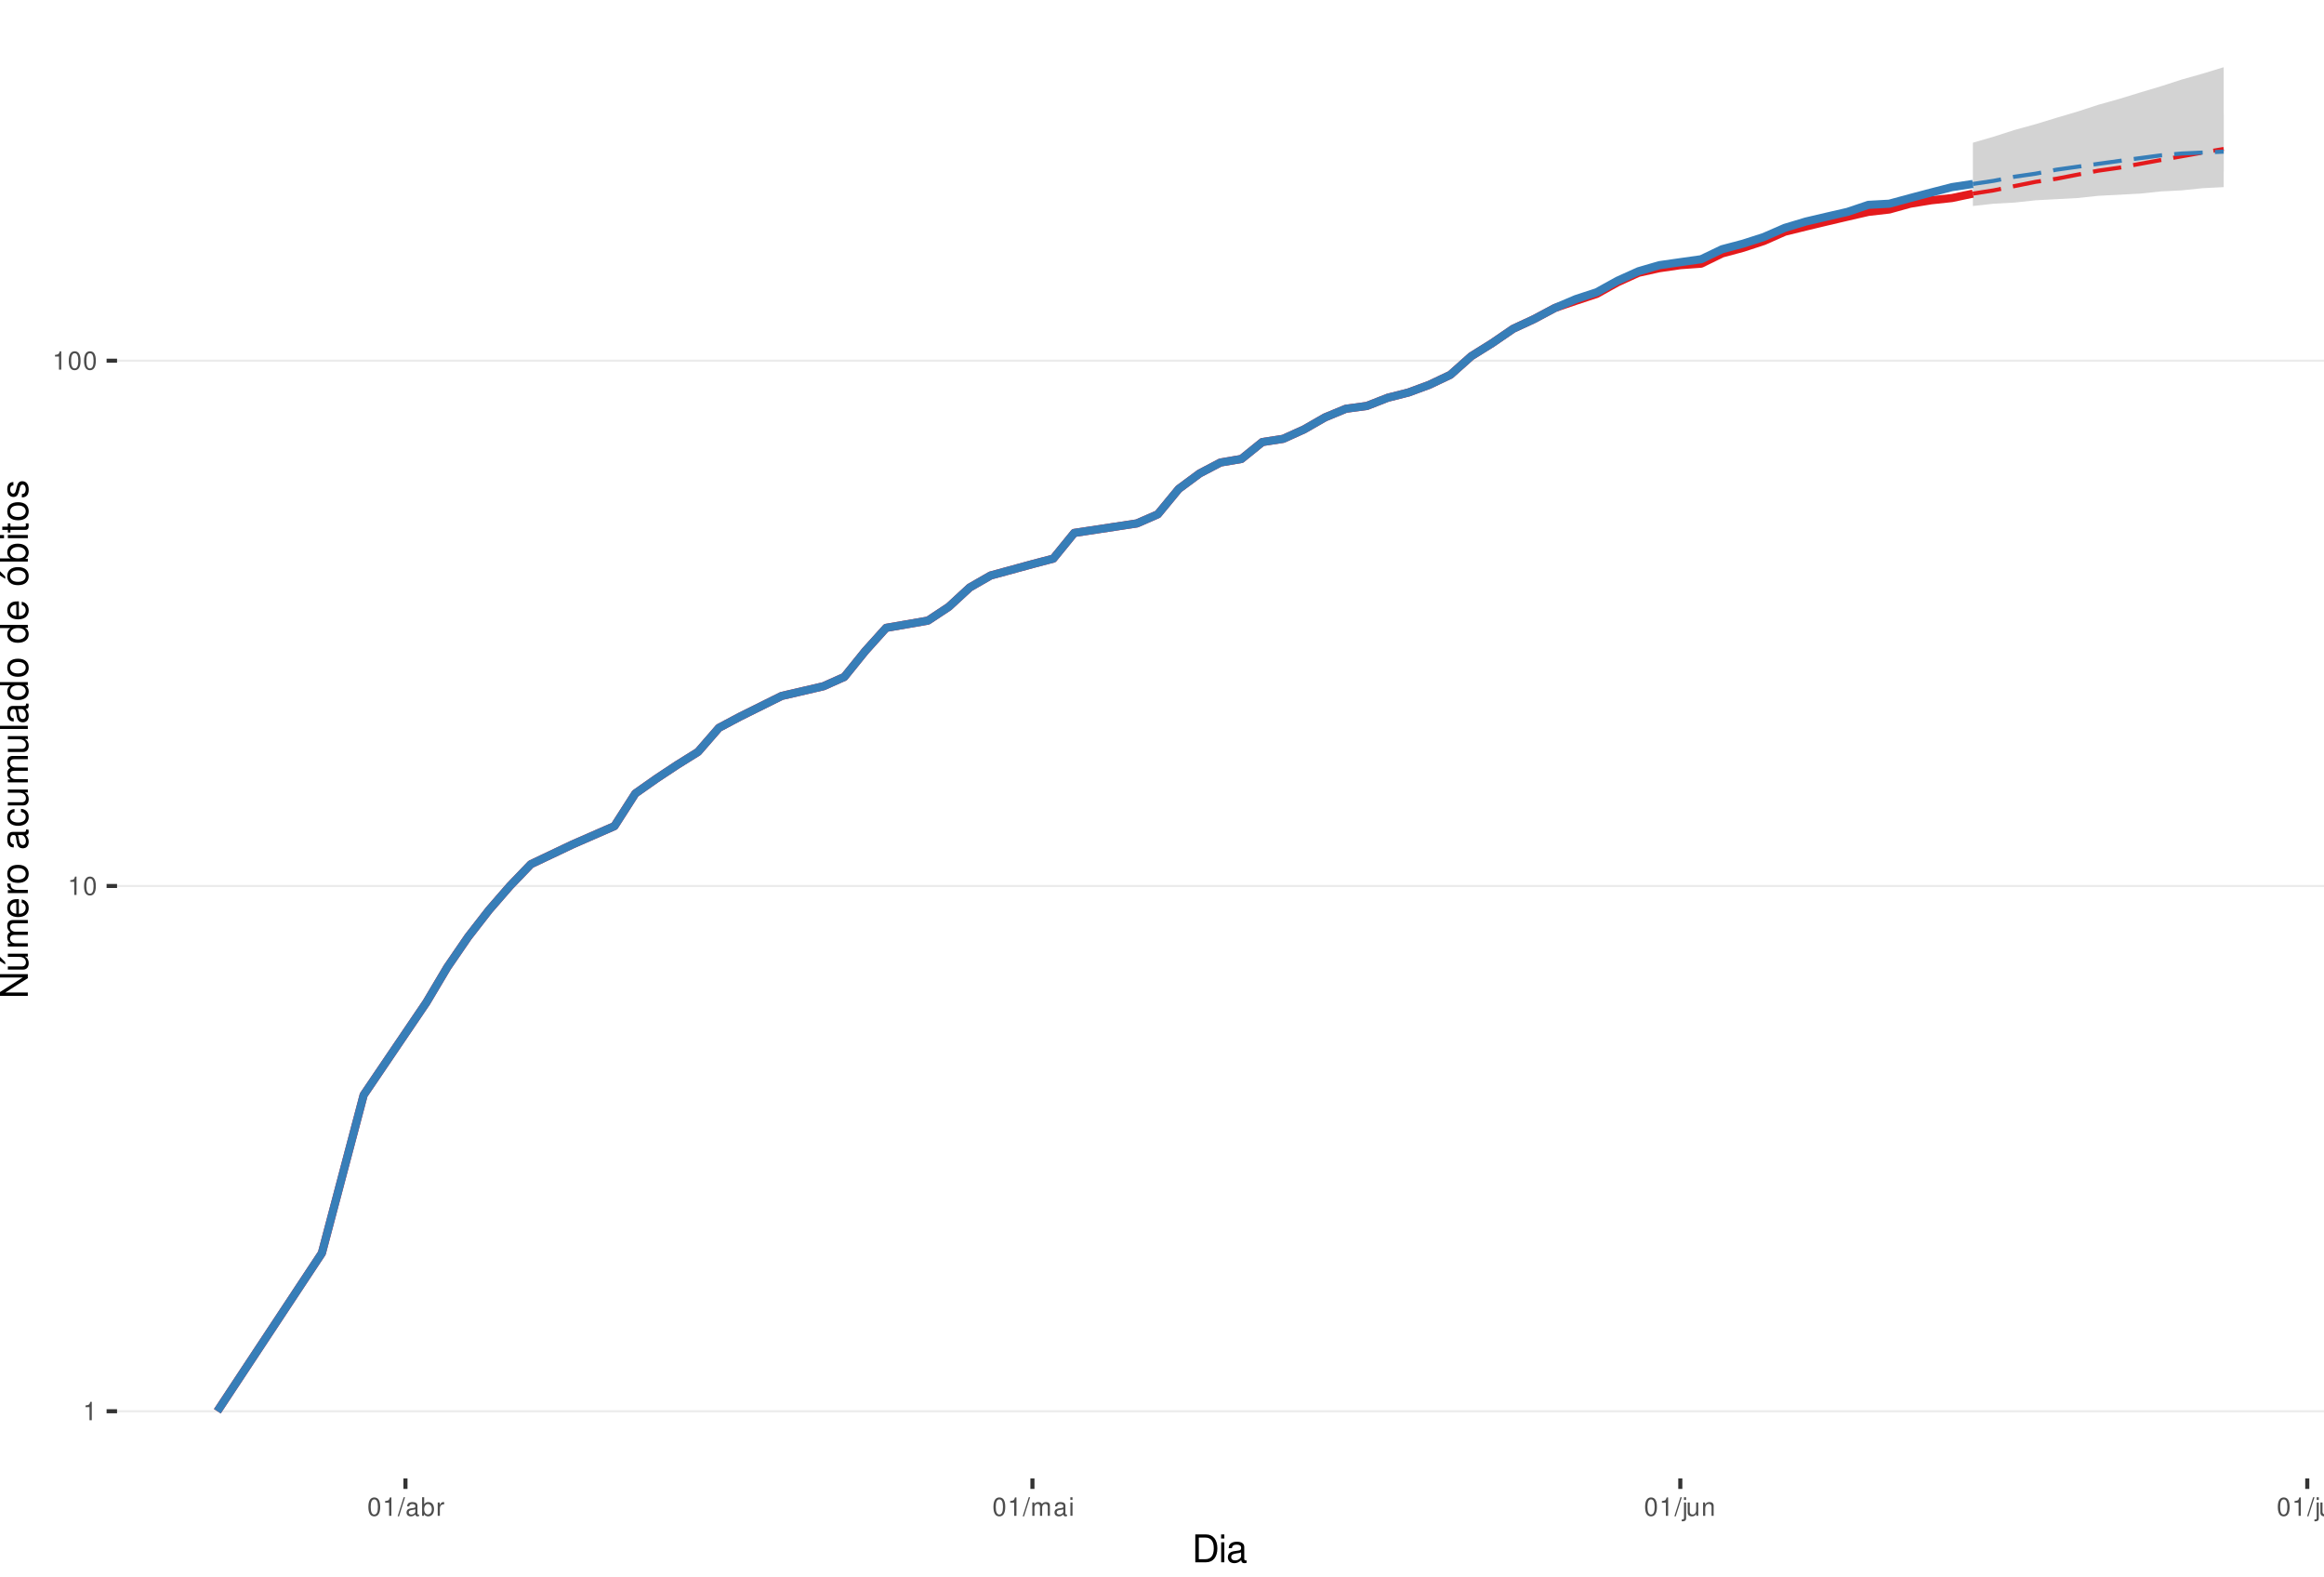
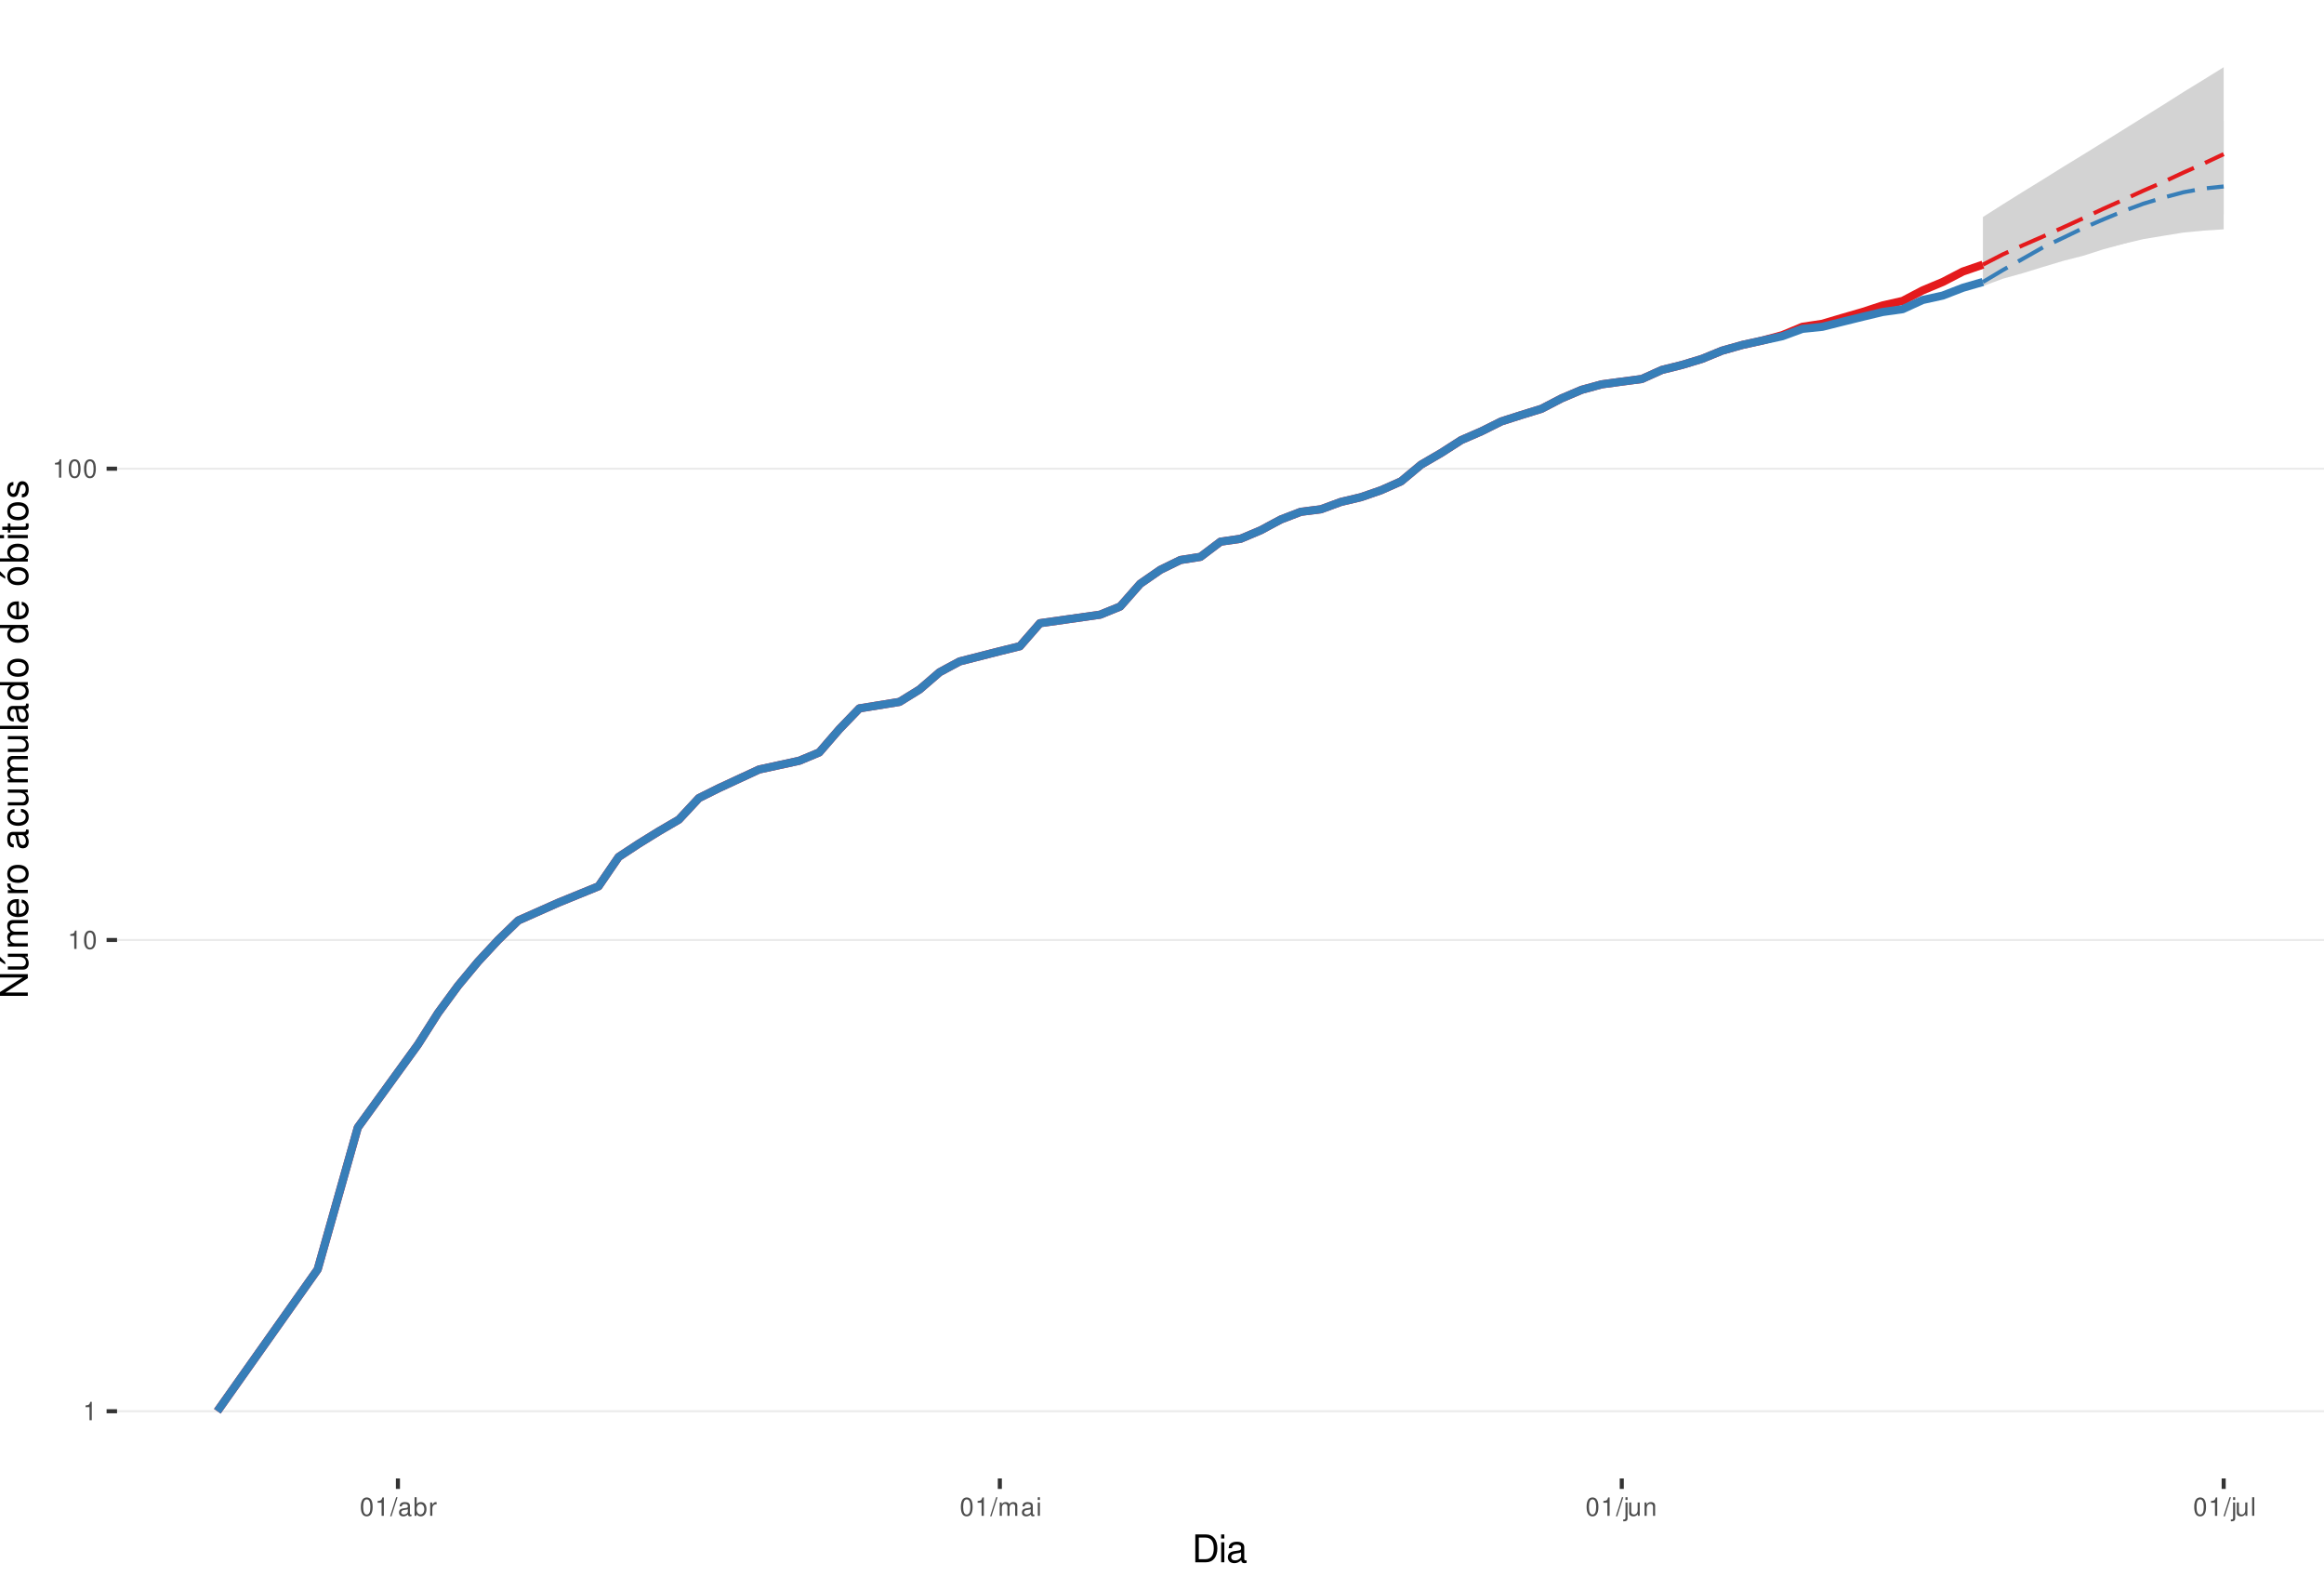
<svg xmlns="http://www.w3.org/2000/svg" xmlns:xlink="http://www.w3.org/1999/xlink" width="609pt" height="413pt" viewBox="0 0 609 413" version="1.1">
  <defs>
    <g>
      <symbol overflow="visible" id="glyph0-0">
        <path style="stroke:none;" d="" />
      </symbol>
      <symbol overflow="visible" id="glyph0-1">
        <path style="stroke:none;" d="M 1.719 -3.422 L 1.719 0 L 2.312 0 L 2.312 -4.812 L 1.922 -4.812 C 1.719 -4.078 1.578 -3.969 0.672 -3.859 L 0.672 -3.422 Z M 1.719 -3.422 " />
      </symbol>
      <symbol overflow="visible" id="glyph0-2">
        <path style="stroke:none;" d="M 1.828 -4.812 C 1.391 -4.812 0.984 -4.609 0.75 -4.281 C 0.438 -3.859 0.281 -3.219 0.281 -2.328 C 0.281 -0.703 0.812 0.156 1.828 0.156 C 2.828 0.156 3.375 -0.703 3.375 -2.297 C 3.375 -3.219 3.234 -3.844 2.922 -4.281 C 2.672 -4.625 2.281 -4.812 1.828 -4.812 Z M 1.828 -4.297 C 2.469 -4.297 2.781 -3.641 2.781 -2.344 C 2.781 -0.969 2.469 -0.328 1.812 -0.328 C 1.203 -0.328 0.891 -1 0.891 -2.328 C 0.891 -3.641 1.203 -4.297 1.828 -4.297 Z M 1.828 -4.297 " />
      </symbol>
      <symbol overflow="visible" id="glyph0-3">
        <path style="stroke:none;" d="M 1.531 -4.859 L -0.047 0.141 L 0.312 0.141 L 1.891 -4.859 Z M 1.531 -4.859 " />
      </symbol>
      <symbol overflow="visible" id="glyph0-4">
        <path style="stroke:none;" d="M 3.562 -0.328 C 3.5 -0.312 3.469 -0.312 3.438 -0.312 C 3.25 -0.312 3.141 -0.406 3.141 -0.578 L 3.141 -2.641 C 3.141 -3.25 2.688 -3.594 1.828 -3.594 C 1.312 -3.594 0.906 -3.438 0.672 -3.188 C 0.516 -3 0.453 -2.797 0.438 -2.453 L 0.984 -2.453 C 1.031 -2.875 1.297 -3.078 1.812 -3.078 C 2.312 -3.078 2.594 -2.891 2.594 -2.562 L 2.594 -2.406 C 2.578 -2.172 2.469 -2.078 2.016 -2.031 C 1.219 -1.922 1.109 -1.891 0.891 -1.812 C 0.484 -1.641 0.281 -1.328 0.281 -0.875 C 0.281 -0.25 0.719 0.156 1.422 0.156 C 1.859 0.156 2.219 0 2.609 -0.359 C 2.656 0 2.828 0.156 3.188 0.156 C 3.297 0.156 3.375 0.141 3.562 0.094 Z M 2.594 -1.094 C 2.594 -0.906 2.531 -0.797 2.375 -0.641 C 2.141 -0.438 1.875 -0.328 1.547 -0.328 C 1.109 -0.328 0.859 -0.547 0.859 -0.891 C 0.859 -1.266 1.094 -1.438 1.703 -1.531 C 2.297 -1.609 2.406 -1.641 2.594 -1.719 Z M 2.594 -1.094 " />
      </symbol>
      <symbol overflow="visible" id="glyph0-5">
        <path style="stroke:none;" d="M 0.359 -4.859 L 0.359 0 L 0.859 0 L 0.859 -0.453 C 1.125 -0.047 1.484 0.156 1.969 0.156 C 2.875 0.156 3.484 -0.594 3.484 -1.75 C 3.484 -2.891 2.922 -3.594 1.984 -3.594 C 1.516 -3.594 1.172 -3.406 0.906 -3.016 L 0.906 -4.859 Z M 1.891 -3.062 C 2.5 -3.062 2.906 -2.531 2.906 -1.703 C 2.906 -0.906 2.484 -0.359 1.891 -0.359 C 1.297 -0.359 0.906 -0.906 0.906 -1.719 C 0.906 -2.531 1.297 -3.062 1.891 -3.062 Z M 1.891 -3.062 " />
      </symbol>
      <symbol overflow="visible" id="glyph0-6">
        <path style="stroke:none;" d="M 0.453 -3.484 L 0.453 0 L 1.016 0 L 1.016 -1.812 C 1.031 -2.656 1.375 -3.016 2.141 -3 L 2.141 -3.562 C 2.047 -3.578 1.984 -3.594 1.922 -3.594 C 1.562 -3.594 1.297 -3.375 0.969 -2.859 L 0.969 -3.484 Z M 0.453 -3.484 " />
      </symbol>
      <symbol overflow="visible" id="glyph0-7">
        <path style="stroke:none;" d="M 0.469 -3.484 L 0.469 0 L 1.031 0 L 1.031 -2.188 C 1.031 -2.703 1.391 -3.109 1.844 -3.109 C 2.25 -3.109 2.484 -2.844 2.484 -2.406 L 2.484 0 L 3.047 0 L 3.047 -2.188 C 3.047 -2.703 3.422 -3.109 3.875 -3.109 C 4.266 -3.109 4.516 -2.844 4.516 -2.406 L 4.516 0 L 5.078 0 L 5.078 -2.609 C 5.078 -3.234 4.719 -3.594 4.062 -3.594 C 3.594 -3.594 3.312 -3.453 2.984 -3.062 C 2.781 -3.422 2.5 -3.594 2.047 -3.594 C 1.578 -3.594 1.266 -3.422 0.984 -3 L 0.984 -3.484 Z M 0.469 -3.484 " />
      </symbol>
      <symbol overflow="visible" id="glyph0-8">
        <path style="stroke:none;" d="M 1 -3.484 L 0.453 -3.484 L 0.453 0 L 1 0 Z M 1 -4.859 L 0.438 -4.859 L 0.438 -4.156 L 1 -4.156 Z M 1 -4.859 " />
      </symbol>
      <symbol overflow="visible" id="glyph0-9">
        <path style="stroke:none;" d="M 0.469 -3.484 L 0.469 0.5 C 0.469 0.859 0.359 0.969 0.016 0.969 C -0.031 0.969 -0.047 0.969 -0.125 0.953 L -0.125 1.438 C -0.047 1.438 -0.016 1.453 0.062 1.453 C 0.688 1.453 1.016 1.203 1.016 0.719 L 1.016 -3.484 Z M 1.016 -4.859 L 0.469 -4.859 L 0.469 -4.156 L 1.016 -4.156 Z M 1.016 -4.859 " />
      </symbol>
      <symbol overflow="visible" id="glyph0-10">
        <path style="stroke:none;" d="M 3.203 0 L 3.203 -3.484 L 2.656 -3.484 L 2.656 -1.516 C 2.656 -0.797 2.281 -0.328 1.703 -0.328 C 1.266 -0.328 0.984 -0.594 0.984 -1.016 L 0.984 -3.484 L 0.438 -3.484 L 0.438 -0.797 C 0.438 -0.219 0.859 0.156 1.547 0.156 C 2.062 0.156 2.391 -0.031 2.703 -0.484 L 2.703 0 Z M 3.203 0 " />
      </symbol>
      <symbol overflow="visible" id="glyph0-11">
        <path style="stroke:none;" d="M 0.469 -3.484 L 0.469 0 L 1.031 0 L 1.031 -1.922 C 1.031 -2.641 1.391 -3.109 1.969 -3.109 C 2.406 -3.109 2.688 -2.828 2.688 -2.422 L 2.688 0 L 3.234 0 L 3.234 -2.641 C 3.234 -3.219 2.812 -3.594 2.141 -3.594 C 1.625 -3.594 1.281 -3.391 0.984 -2.906 L 0.984 -3.484 Z M 0.469 -3.484 " />
      </symbol>
      <symbol overflow="visible" id="glyph0-12">
        <path style="stroke:none;" d="M 1.016 -4.859 L 0.453 -4.859 L 0.453 0 L 1.016 0 Z M 1.016 -4.859 " />
      </symbol>
      <symbol overflow="visible" id="glyph1-0">
        <path style="stroke:none;" d="" />
      </symbol>
      <symbol overflow="visible" id="glyph1-1">
        <path style="stroke:none;" d="M 0.891 0 L 3.703 0 C 5.547 0 6.672 -1.375 6.672 -3.656 C 6.672 -5.906 5.547 -7.297 3.703 -7.297 L 0.891 -7.297 Z M 1.812 -0.812 L 1.812 -6.469 L 3.547 -6.469 C 4.984 -6.469 5.734 -5.5 5.734 -3.641 C 5.734 -1.797 4.984 -0.812 3.547 -0.812 Z M 1.812 -0.812 " />
      </symbol>
      <symbol overflow="visible" id="glyph1-2">
        <path style="stroke:none;" d="M 1.5 -5.234 L 0.672 -5.234 L 0.672 0 L 1.5 0 Z M 1.5 -7.297 L 0.656 -7.297 L 0.656 -6.234 L 1.5 -6.234 Z M 1.5 -7.297 " />
      </symbol>
      <symbol overflow="visible" id="glyph1-3">
        <path style="stroke:none;" d="M 5.344 -0.484 C 5.266 -0.469 5.219 -0.469 5.172 -0.469 C 4.875 -0.469 4.719 -0.625 4.719 -0.875 L 4.719 -3.953 C 4.719 -4.891 4.047 -5.391 2.75 -5.391 C 1.984 -5.391 1.375 -5.172 1.016 -4.781 C 0.766 -4.516 0.672 -4.203 0.656 -3.688 L 1.484 -3.688 C 1.562 -4.328 1.938 -4.625 2.719 -4.625 C 3.484 -4.625 3.891 -4.344 3.891 -3.844 L 3.891 -3.625 C 3.875 -3.266 3.703 -3.125 3.016 -3.047 C 1.844 -2.891 1.656 -2.844 1.344 -2.719 C 0.734 -2.453 0.422 -2 0.422 -1.312 C 0.422 -0.375 1.078 0.234 2.141 0.234 C 2.797 0.234 3.328 0 3.922 -0.547 C 3.984 0 4.234 0.234 4.781 0.234 C 4.953 0.234 5.062 0.203 5.344 0.141 Z M 3.891 -1.656 C 3.891 -1.375 3.812 -1.203 3.562 -0.969 C 3.219 -0.656 2.812 -0.5 2.312 -0.5 C 1.672 -0.5 1.297 -0.812 1.297 -1.344 C 1.297 -1.891 1.656 -2.172 2.547 -2.297 C 3.438 -2.422 3.609 -2.453 3.891 -2.594 Z M 3.891 -1.656 " />
      </symbol>
      <symbol overflow="visible" id="glyph2-0">
        <path style="stroke:none;" d="" />
      </symbol>
      <symbol overflow="visible" id="glyph2-1">
        <path style="stroke:none;" d="M -7.297 -6.453 L -7.297 -5.578 L -1.328 -5.578 L -7.297 -1.766 L -7.297 -0.766 L 0 -0.766 L 0 -1.641 L -5.906 -1.641 L 0 -5.406 L 0 -6.453 Z M -7.297 -6.453 " />
      </symbol>
      <symbol overflow="visible" id="glyph2-2">
        <path style="stroke:none;" d="M 0 -4.812 L -5.234 -4.812 L -5.234 -3.984 L -2.266 -3.984 C -1.203 -3.984 -0.5 -3.438 -0.5 -2.562 C -0.5 -1.906 -0.906 -1.484 -1.531 -1.484 L -5.234 -1.484 L -5.234 -0.656 L -1.203 -0.656 C -0.328 -0.656 0.234 -1.297 0.234 -2.312 C 0.234 -3.094 -0.047 -3.578 -0.734 -4.062 L 0 -4.062 Z M -7.406 -2.953 L -5.922 -2 L -5.922 -2.594 L -7.406 -4.094 Z M -7.406 -2.953 " />
      </symbol>
      <symbol overflow="visible" id="glyph2-3">
        <path style="stroke:none;" d="M -5.234 -0.703 L 0 -0.703 L 0 -1.547 L -3.297 -1.547 C -4.047 -1.547 -4.656 -2.094 -4.656 -2.766 C -4.656 -3.391 -4.281 -3.734 -3.609 -3.734 L 0 -3.734 L 0 -4.578 L -3.297 -4.578 C -4.047 -4.578 -4.656 -5.125 -4.656 -5.812 C -4.656 -6.422 -4.266 -6.781 -3.609 -6.781 L 0 -6.781 L 0 -7.625 L -3.938 -7.625 C -4.875 -7.625 -5.391 -7.078 -5.391 -6.094 C -5.391 -5.406 -5.188 -4.984 -4.594 -4.484 C -5.156 -4.188 -5.391 -3.766 -5.391 -3.078 C -5.391 -2.375 -5.125 -1.906 -4.5 -1.469 L -5.234 -1.469 Z M -5.234 -0.703 " />
      </symbol>
      <symbol overflow="visible" id="glyph2-4">
        <path style="stroke:none;" d="M -2.344 -5.125 C -3.141 -5.125 -3.625 -5.062 -4.016 -4.922 C -4.875 -4.578 -5.391 -3.781 -5.391 -2.797 C -5.391 -1.344 -4.281 -0.406 -2.547 -0.406 C -0.812 -0.406 0.234 -1.297 0.234 -2.781 C 0.234 -3.984 -0.453 -4.812 -1.594 -5.016 L -1.594 -4.188 C -0.906 -3.953 -0.547 -3.484 -0.547 -2.812 C -0.547 -2.281 -0.781 -1.828 -1.219 -1.547 C -1.516 -1.344 -1.812 -1.281 -2.344 -1.266 Z M -3.016 -1.297 C -3.984 -1.359 -4.625 -1.953 -4.625 -2.797 C -4.625 -3.641 -3.953 -4.234 -3.016 -4.234 Z M -3.016 -1.297 " />
      </symbol>
      <symbol overflow="visible" id="glyph2-5">
        <path style="stroke:none;" d="M -5.234 -0.688 L 0 -0.688 L 0 -1.531 L -2.719 -1.531 C -3.984 -1.547 -4.547 -2.062 -4.516 -3.203 L -5.359 -3.203 C -5.375 -3.062 -5.391 -2.984 -5.391 -2.891 C -5.391 -2.344 -5.062 -1.938 -4.297 -1.453 L -5.234 -1.453 Z M -5.234 -0.688 " />
      </symbol>
      <symbol overflow="visible" id="glyph2-6">
        <path style="stroke:none;" d="M -5.391 -2.719 C -5.391 -1.234 -4.344 -0.359 -2.578 -0.359 C -0.812 -0.359 0.234 -1.234 0.234 -2.734 C 0.234 -4.203 -0.812 -5.094 -2.547 -5.094 C -4.359 -5.094 -5.391 -4.234 -5.391 -2.719 Z M -4.625 -2.734 C -4.625 -3.672 -3.844 -4.234 -2.547 -4.234 C -1.312 -4.234 -0.547 -3.656 -0.547 -2.734 C -0.547 -1.797 -1.312 -1.234 -2.578 -1.234 C -3.844 -1.234 -4.625 -1.797 -4.625 -2.734 Z M -4.625 -2.734 " />
      </symbol>
      <symbol overflow="visible" id="glyph2-7">
        <path style="stroke:none;" d="" />
      </symbol>
      <symbol overflow="visible" id="glyph2-8">
        <path style="stroke:none;" d="M -0.484 -5.344 C -0.469 -5.266 -0.469 -5.219 -0.469 -5.172 C -0.469 -4.875 -0.625 -4.719 -0.875 -4.719 L -3.953 -4.719 C -4.891 -4.719 -5.391 -4.047 -5.391 -2.75 C -5.391 -1.984 -5.172 -1.375 -4.781 -1.016 C -4.516 -0.766 -4.203 -0.672 -3.688 -0.656 L -3.688 -1.484 C -4.328 -1.562 -4.625 -1.938 -4.625 -2.719 C -4.625 -3.484 -4.344 -3.891 -3.844 -3.891 L -3.625 -3.891 C -3.266 -3.875 -3.125 -3.703 -3.047 -3.016 C -2.891 -1.844 -2.844 -1.656 -2.719 -1.344 C -2.453 -0.734 -2 -0.422 -1.312 -0.422 C -0.375 -0.422 0.234 -1.078 0.234 -2.141 C 0.234 -2.797 0 -3.328 -0.547 -3.922 C 0 -3.984 0.234 -4.234 0.234 -4.781 C 0.234 -4.953 0.203 -5.062 0.141 -5.344 Z M -1.656 -3.891 C -1.375 -3.891 -1.203 -3.812 -0.969 -3.562 C -0.656 -3.219 -0.5 -2.812 -0.5 -2.312 C -0.5 -1.672 -0.812 -1.297 -1.344 -1.297 C -1.891 -1.297 -2.172 -1.656 -2.297 -2.547 C -2.422 -3.438 -2.453 -3.609 -2.594 -3.891 Z M -1.656 -3.891 " />
      </symbol>
      <symbol overflow="visible" id="glyph2-9">
        <path style="stroke:none;" d="M -3.484 -4.703 C -3.984 -4.672 -4.312 -4.562 -4.609 -4.359 C -5.094 -4 -5.391 -3.375 -5.391 -2.641 C -5.391 -1.219 -4.266 -0.312 -2.531 -0.312 C -0.844 -0.312 0.234 -1.203 0.234 -2.625 C 0.234 -3.875 -0.516 -4.672 -1.797 -4.766 L -1.797 -3.938 C -0.953 -3.797 -0.547 -3.359 -0.547 -2.656 C -0.547 -1.734 -1.297 -1.188 -2.531 -1.188 C -3.844 -1.188 -4.625 -1.719 -4.625 -2.625 C -4.625 -3.328 -4.203 -3.766 -3.484 -3.875 Z M -3.484 -4.703 " />
      </symbol>
      <symbol overflow="visible" id="glyph2-10">
        <path style="stroke:none;" d="M 0 -4.812 L -5.234 -4.812 L -5.234 -3.984 L -2.266 -3.984 C -1.203 -3.984 -0.5 -3.438 -0.5 -2.562 C -0.5 -1.906 -0.906 -1.484 -1.531 -1.484 L -5.234 -1.484 L -5.234 -0.656 L -1.203 -0.656 C -0.328 -0.656 0.234 -1.297 0.234 -2.312 C 0.234 -3.094 -0.047 -3.578 -0.734 -4.062 L 0 -4.062 Z M 0 -4.812 " />
      </symbol>
      <symbol overflow="visible" id="glyph2-11">
        <path style="stroke:none;" d="M -7.297 -1.516 L -7.297 -0.688 L 0 -0.688 L 0 -1.516 Z M -7.297 -1.516 " />
      </symbol>
      <symbol overflow="visible" id="glyph2-12">
        <path style="stroke:none;" d="M -7.297 -4.953 L -7.297 -4.125 L -4.578 -4.125 C -5.109 -3.766 -5.391 -3.203 -5.391 -2.516 C -5.391 -1.156 -4.297 -0.266 -2.625 -0.266 C -0.859 -0.266 0.234 -1.125 0.234 -2.547 C 0.234 -3.266 -0.047 -3.766 -0.688 -4.203 L 0 -4.203 L 0 -4.953 Z M -4.609 -2.656 C -4.609 -3.547 -3.812 -4.125 -2.562 -4.125 C -1.344 -4.125 -0.547 -3.547 -0.547 -2.656 C -0.547 -1.734 -1.359 -1.125 -2.578 -1.125 C -3.797 -1.125 -4.609 -1.734 -4.609 -2.656 Z M -4.609 -2.656 " />
      </symbol>
      <symbol overflow="visible" id="glyph2-13">
        <path style="stroke:none;" d="M -5.391 -2.719 C -5.391 -1.234 -4.344 -0.359 -2.578 -0.359 C -0.812 -0.359 0.234 -1.234 0.234 -2.734 C 0.234 -4.203 -0.812 -5.094 -2.547 -5.094 C -4.359 -5.094 -5.391 -4.234 -5.391 -2.719 Z M -4.625 -2.734 C -4.625 -3.672 -3.844 -4.234 -2.547 -4.234 C -1.312 -4.234 -0.547 -3.656 -0.547 -2.734 C -0.547 -1.797 -1.312 -1.234 -2.578 -1.234 C -3.844 -1.234 -4.625 -1.797 -4.625 -2.734 Z M -7.406 -2.984 L -5.922 -2.016 L -5.922 -2.625 L -7.406 -4.109 Z M -7.406 -2.984 " />
      </symbol>
      <symbol overflow="visible" id="glyph2-14">
        <path style="stroke:none;" d="M -7.297 -0.547 L 0 -0.547 L 0 -1.297 L -0.672 -1.297 C -0.062 -1.688 0.234 -2.219 0.234 -2.953 C 0.234 -4.328 -0.906 -5.234 -2.641 -5.234 C -4.344 -5.234 -5.391 -4.375 -5.391 -2.984 C -5.391 -2.266 -5.125 -1.766 -4.531 -1.375 L -7.297 -1.375 Z M -4.609 -2.828 C -4.609 -3.766 -3.797 -4.359 -2.547 -4.359 C -1.359 -4.359 -0.547 -3.734 -0.547 -2.828 C -0.547 -1.938 -1.344 -1.375 -2.578 -1.375 C -3.812 -1.375 -4.609 -1.938 -4.609 -2.828 Z M -4.609 -2.828 " />
      </symbol>
      <symbol overflow="visible" id="glyph2-15">
        <path style="stroke:none;" d="M -5.234 -1.5 L -5.234 -0.672 L 0 -0.672 L 0 -1.5 Z M -7.297 -1.5 L -7.297 -0.656 L -6.234 -0.656 L -6.234 -1.5 Z M -7.297 -1.5 " />
      </symbol>
      <symbol overflow="visible" id="glyph2-16">
        <path style="stroke:none;" d="M -5.234 -2.547 L -5.234 -1.688 L -6.688 -1.688 L -6.688 -0.844 L -5.234 -0.844 L -5.234 -0.141 L -4.562 -0.141 L -4.562 -0.844 L -0.594 -0.844 C -0.062 -0.844 0.234 -1.203 0.234 -1.859 C 0.234 -2.078 0.203 -2.266 0.156 -2.547 L -0.547 -2.547 C -0.516 -2.422 -0.5 -2.312 -0.5 -2.141 C -0.5 -1.781 -0.594 -1.688 -0.969 -1.688 L -4.562 -1.688 L -4.562 -2.547 Z M -5.234 -2.547 " />
      </symbol>
      <symbol overflow="visible" id="glyph2-17">
        <path style="stroke:none;" d="M -3.781 -4.375 C -4.812 -4.375 -5.391 -3.688 -5.391 -2.484 C -5.391 -1.266 -4.766 -0.469 -3.797 -0.469 C -2.969 -0.469 -2.578 -0.891 -2.281 -2.125 L -2.094 -2.906 C -1.953 -3.484 -1.734 -3.719 -1.375 -3.719 C -0.875 -3.719 -0.547 -3.234 -0.547 -2.5 C -0.547 -2.047 -0.672 -1.672 -0.891 -1.453 C -1.047 -1.328 -1.188 -1.266 -1.562 -1.219 L -1.562 -0.344 C -0.344 -0.375 0.234 -1.062 0.234 -2.438 C 0.234 -3.75 -0.422 -4.594 -1.438 -4.594 C -2.203 -4.594 -2.641 -4.156 -2.891 -3.109 L -3.078 -2.312 C -3.234 -1.625 -3.453 -1.344 -3.828 -1.344 C -4.312 -1.344 -4.625 -1.766 -4.625 -2.453 C -4.625 -3.125 -4.328 -3.484 -3.781 -3.5 Z M -3.781 -4.375 " />
      </symbol>
    </g>
    <clipPath id="clip1">
      <path d="M 30.672 0 L 609 0 L 609 387.328 L 30.672 387.328 Z M 30.672 0 " />
    </clipPath>
    <clipPath id="clip2">
      <path d="M 30.672 369 L 609 369 L 609 370 L 30.672 370 Z M 30.672 369 " />
    </clipPath>
    <clipPath id="clip3">
-       <path d="M 30.672 231 L 609 231 L 609 233 L 30.672 233 Z M 30.672 231 " />
+       <path d="M 30.672 245 L 609 245 L 609 247 L 30.672 247 Z M 30.672 245 " />
    </clipPath>
    <clipPath id="clip4">
-       <path d="M 30.672 94 L 609 94 L 609 95 L 30.672 95 Z M 30.672 94 " />
+       <path d="M 30.672 122 L 609 122 L 609 124 L 30.672 124 Z M 30.672 122 " />
    </clipPath>
  </defs>
  <g id="surface46">
    <rect x="0" y="0" width="609" height="413" style="fill:rgb(100%,100%,100%);fill-opacity:1;stroke:none;" />
    <rect x="0" y="0" width="609" height="413" style="fill:rgb(100%,100%,100%);fill-opacity:1;stroke:none;" />
    <path style="fill:none;stroke-width:1.067;stroke-linecap:round;stroke-linejoin:round;stroke:rgb(100%,100%,100%);stroke-opacity:1;stroke-miterlimit:10;" d="M 0 413 L 609 413 L 609 0 L 0 0 Z M 0 413 " />
    <g clip-path="url(#clip1)" clip-rule="nonzero">
      <path style=" stroke:none;fill-rule:nonzero;fill:rgb(100%,100%,100%);fill-opacity:1;" d="M 30.672 387.328 L 609 387.328 L 609 0 L 30.672 0 Z M 30.672 387.328 " />
    </g>
    <g clip-path="url(#clip2)" clip-rule="nonzero">
      <path style="fill:none;stroke-width:0.533;stroke-linecap:butt;stroke-linejoin:round;stroke:rgb(92.157%,92.157%,92.157%);stroke-opacity:1;stroke-miterlimit:10;" d="M 30.672 369.723 L 609 369.723 " />
    </g>
    <g clip-path="url(#clip3)" clip-rule="nonzero">
-       <path style="fill:none;stroke-width:0.533;stroke-linecap:butt;stroke-linejoin:round;stroke:rgb(92.157%,92.157%,92.157%);stroke-opacity:1;stroke-miterlimit:10;" d="M 30.672 232.109 L 609 232.109 " />
+       <path style="fill:none;stroke-width:0.533;stroke-linecap:butt;stroke-linejoin:round;stroke:rgb(92.157%,92.157%,92.157%);stroke-opacity:1;stroke-miterlimit:10;" d="M 30.672 246.254 L 609 246.254 " />
    </g>
    <g clip-path="url(#clip4)" clip-rule="nonzero">
-       <path style="fill:none;stroke-width:0.533;stroke-linecap:butt;stroke-linejoin:round;stroke:rgb(92.157%,92.157%,92.157%);stroke-opacity:1;stroke-miterlimit:10;" d="M 30.672 94.492 L 609 94.492 " />
-     </g>
-     <path style=" stroke:none;fill-rule:nonzero;fill:rgb(82.745%,82.745%,82.745%);fill-opacity:1;" d="M 516.992 37.387 L 522.469 35.797 L 527.945 34.035 L 533.422 32.531 L 538.898 30.859 L 544.375 29.234 L 549.852 27.453 L 555.328 25.918 L 560.805 24.234 L 566.281 22.598 L 571.758 20.828 L 577.234 19.281 L 582.711 17.605 L 582.711 49.023 L 577.234 49.301 L 571.758 49.867 L 566.281 50.148 L 560.805 50.723 L 549.852 51.301 L 544.375 51.883 L 538.898 52.176 L 533.422 52.473 L 527.945 53.066 L 522.469 53.367 L 516.992 53.969 Z M 516.992 37.387 " />
-     <path style=" stroke:none;fill-rule:nonzero;fill:rgb(82.745%,82.745%,82.745%);fill-opacity:1;" d="M 516.992 48.191 L 522.469 46.027 L 527.945 43.938 L 533.422 41.922 L 538.898 39.969 L 544.375 38.312 L 549.852 36.473 L 555.328 34.91 L 560.805 33.387 L 566.281 32.109 L 571.758 31.066 L 577.234 30.246 L 582.711 29.84 L 582.711 44.973 L 577.234 45.234 L 571.758 45.234 L 566.281 45.5 L 560.805 45.762 L 549.852 46.293 L 544.375 46.562 L 538.898 46.828 L 533.422 47.098 L 527.945 47.641 L 522.469 47.914 Z M 516.992 48.191 " />
-     <path style="fill:none;stroke-width:2.134;stroke-linecap:butt;stroke-linejoin:round;stroke:rgb(89.412%,10.196%,10.98%);stroke-opacity:1;stroke-miterlimit:10;" d="M 56.957 369.723 L 84.344 328.297 L 95.297 286.871 L 111.727 262.637 L 117.203 253.426 L 122.68 245.445 L 128.156 238.406 L 133.633 232.109 L 139.109 226.41 L 150.062 221.211 L 161.016 216.426 L 166.492 207.875 L 171.969 204.02 L 177.445 200.395 L 182.922 196.977 L 188.398 190.68 L 193.875 187.766 L 204.828 182.328 L 215.781 179.785 L 221.258 177.344 L 226.734 170.57 L 232.211 164.488 L 243.164 162.59 L 248.641 158.969 L 254.117 153.914 L 259.594 150.77 L 270.547 147.781 L 276.023 146.34 L 281.5 139.617 L 297.93 137.125 L 303.406 134.734 L 308.883 128.09 L 314.359 124.035 L 319.836 121.164 L 325.312 120.238 L 330.789 115.809 L 336.266 114.961 L 341.742 112.488 L 347.219 109.344 L 352.695 107.086 L 358.172 106.352 L 363.648 104.207 L 369.125 102.816 L 374.602 100.789 L 380.078 98.191 L 385.555 93.309 L 391.031 89.895 L 396.508 86.141 L 401.984 83.598 L 407.461 80.68 L 412.938 78.812 L 418.414 77 L 423.891 73.957 L 429.367 71.469 L 434.844 70.262 L 440.32 69.469 L 445.797 69.078 L 451.273 66.402 L 456.75 64.926 L 462.227 63.133 L 467.703 60.707 L 473.18 59.363 L 478.656 58.051 L 484.133 56.766 L 489.609 55.508 L 495.086 54.887 L 500.562 53.367 L 506.039 52.473 L 511.516 51.883 L 516.992 50.723 " />
-     <path style="fill:none;stroke-width:1.067;stroke-linecap:butt;stroke-linejoin:round;stroke:rgb(89.412%,10.196%,10.98%);stroke-opacity:1;stroke-dasharray:7.469,3.201;stroke-miterlimit:10;" d="M 516.992 50.723 L 522.469 49.867 L 527.945 48.742 L 533.422 47.641 L 538.898 46.828 L 544.375 45.762 L 549.852 44.715 L 555.328 43.938 L 560.805 42.922 L 566.281 41.922 L 571.758 40.938 L 577.234 39.969 L 582.711 39.016 " />
-     <path style="fill:none;stroke-width:2.134;stroke-linecap:butt;stroke-linejoin:round;stroke:rgb(21.569%,49.412%,72.157%);stroke-opacity:1;stroke-miterlimit:10;" d="M 56.957 369.723 L 84.344 328.297 L 95.297 286.871 L 111.727 262.637 L 117.203 253.426 L 122.68 245.445 L 128.156 238.406 L 133.633 232.109 L 139.109 226.41 L 150.062 221.211 L 161.016 216.426 L 166.492 207.875 L 171.969 204.02 L 177.445 200.395 L 182.922 196.977 L 188.398 190.68 L 193.875 187.766 L 204.828 182.328 L 215.781 179.785 L 221.258 177.344 L 226.734 170.57 L 232.211 164.488 L 243.164 162.59 L 248.641 158.969 L 254.117 153.914 L 259.594 150.77 L 270.547 147.781 L 276.023 146.34 L 281.5 139.617 L 297.93 137.125 L 303.406 134.734 L 308.883 128.09 L 314.359 124.035 L 319.836 121.164 L 325.312 120.238 L 330.789 115.809 L 336.266 114.961 L 341.742 112.488 L 347.219 109.344 L 352.695 107.086 L 358.172 106.352 L 363.648 104.207 L 369.125 102.816 L 374.602 100.789 L 380.078 98.191 L 385.555 93.309 L 391.031 89.895 L 396.508 86.141 L 401.984 83.598 L 407.461 80.68 L 412.938 78.355 L 418.414 76.559 L 423.891 73.535 L 429.367 71.062 L 434.844 69.469 L 440.32 68.688 L 445.797 67.914 L 451.273 65.293 L 456.75 63.844 L 462.227 62.082 L 467.703 59.695 L 473.18 58.051 L 478.656 56.766 L 484.133 55.508 L 489.609 53.668 L 495.086 53.367 L 500.562 51.883 L 506.039 50.438 L 511.516 49.023 L 516.992 48.191 " />
-     <path style="fill:none;stroke-width:1.067;stroke-linecap:butt;stroke-linejoin:round;stroke:rgb(21.569%,49.412%,72.157%);stroke-opacity:1;stroke-dasharray:7.469,3.201;stroke-miterlimit:10;" d="M 516.992 48.191 L 522.469 47.371 L 527.945 46.293 L 533.422 45.5 L 538.898 44.453 L 544.375 43.684 L 549.852 42.922 L 555.328 42.168 L 560.805 41.426 L 566.281 40.695 L 571.758 40.211 L 577.234 39.969 L 582.711 39.73 " />
+       <path style="fill:none;stroke-width:0.533;stroke-linecap:butt;stroke-linejoin:round;stroke:rgb(92.157%,92.157%,92.157%);stroke-opacity:1;stroke-miterlimit:10;" d="M 30.672 122.785 L 609 122.785 " />
+     </g>
+     <path style=" stroke:none;fill-rule:nonzero;fill:rgb(82.745%,82.745%,82.745%);fill-opacity:1;" d="M 519.621 56.852 L 524.879 53.508 L 530.137 50.223 L 535.395 46.996 L 540.652 43.707 L 545.91 40.492 L 551.168 37.238 L 556.426 33.969 L 561.684 30.695 L 566.941 27.426 L 572.195 24.09 L 577.453 20.871 L 582.711 17.605 L 582.711 56.227 L 577.453 57.797 L 572.195 59.254 L 566.941 60.75 L 561.684 62.289 L 556.426 63.875 L 551.168 65.324 L 545.91 67.004 L 540.652 68.348 L 535.395 69.926 L 530.137 71.551 L 524.879 73.012 L 519.621 74.953 Z M 519.621 56.852 " />
+     <path style=" stroke:none;fill-rule:nonzero;fill:rgb(82.745%,82.745%,82.745%);fill-opacity:1;" d="M 519.621 73.867 L 524.879 67.574 L 530.137 62.117 L 535.395 57.164 L 540.652 52.629 L 545.91 48.582 L 551.168 44.82 L 556.426 41.422 L 561.684 38.34 L 566.941 35.949 L 572.195 33.867 L 577.453 32.457 L 582.711 31.668 L 582.711 60.082 L 577.453 60.414 L 572.195 60.922 L 566.941 61.773 L 561.684 62.641 L 556.426 63.875 L 551.168 65.141 L 545.91 66.438 L 540.652 67.766 L 535.395 69.129 L 530.137 70.73 L 524.879 72.172 Z M 519.621 73.867 " />
+     <path style="fill:none;stroke-width:2.134;stroke-linecap:butt;stroke-linejoin:round;stroke:rgb(89.412%,10.196%,10.98%);stroke-opacity:1;stroke-miterlimit:10;" d="M 56.957 369.723 L 83.246 332.555 L 93.762 295.387 L 109.535 273.645 L 114.793 265.379 L 120.051 258.219 L 125.309 251.902 L 130.562 246.254 L 135.82 241.145 L 146.336 236.477 L 156.852 232.188 L 162.109 224.512 L 167.367 221.051 L 172.625 217.801 L 177.883 214.734 L 183.141 209.086 L 188.398 206.469 L 198.914 201.594 L 209.426 199.309 L 214.684 197.121 L 219.941 191.043 L 225.199 185.586 L 235.715 183.883 L 240.973 180.633 L 246.23 176.098 L 251.488 173.277 L 262.004 170.594 L 267.262 169.301 L 272.52 163.27 L 288.289 161.035 L 293.547 158.891 L 298.805 152.926 L 304.062 149.289 L 309.32 146.715 L 314.578 145.883 L 319.836 141.91 L 325.094 141.148 L 330.352 138.93 L 335.609 136.109 L 340.867 134.086 L 346.125 133.426 L 351.379 131.5 L 356.637 130.254 L 361.895 128.434 L 367.152 126.102 L 372.41 121.723 L 377.668 118.66 L 382.926 115.289 L 388.184 113.008 L 393.441 110.391 L 398.699 108.715 L 403.957 107.09 L 409.215 104.359 L 414.473 102.125 L 419.73 100.688 L 424.984 99.98 L 430.242 99.285 L 435.5 96.918 L 440.758 95.609 L 446.016 94.016 L 451.273 91.867 L 456.531 90.379 L 461.789 89.223 L 467.047 87.805 L 472.305 85.617 L 477.562 84.82 L 482.82 83.258 L 488.078 81.738 L 493.336 80.02 L 498.59 78.828 L 503.848 76.066 L 509.105 73.867 L 514.363 71.137 L 519.621 69.328 " />
+     <path style="fill:none;stroke-width:1.067;stroke-linecap:butt;stroke-linejoin:round;stroke:rgb(89.412%,10.196%,10.98%);stroke-opacity:1;stroke-dasharray:7.469,3.201;stroke-miterlimit:10;" d="M 519.621 69.328 L 524.879 66.625 L 530.137 64.234 L 535.395 61.945 L 540.652 59.582 L 545.91 57.164 L 551.168 54.699 L 556.426 52.34 L 561.684 49.945 L 566.941 47.652 L 572.195 45.199 L 577.453 42.855 L 582.711 40.375 " />
+     <path style="fill:none;stroke-width:2.134;stroke-linecap:butt;stroke-linejoin:round;stroke:rgb(21.569%,49.412%,72.157%);stroke-opacity:1;stroke-miterlimit:10;" d="M 56.957 369.723 L 83.246 332.555 L 93.762 295.387 L 109.535 273.645 L 114.793 265.379 L 120.051 258.219 L 125.309 251.902 L 130.562 246.254 L 135.82 241.145 L 146.336 236.477 L 156.852 232.188 L 162.109 224.512 L 167.367 221.051 L 172.625 217.801 L 177.883 214.734 L 183.141 209.086 L 188.398 206.469 L 198.914 201.594 L 209.426 199.309 L 214.684 197.121 L 219.941 191.043 L 225.199 185.586 L 235.715 183.883 L 240.973 180.633 L 246.23 176.098 L 251.488 173.277 L 262.004 170.594 L 267.262 169.301 L 272.52 163.27 L 288.289 161.035 L 293.547 158.891 L 298.805 152.926 L 304.062 149.289 L 309.32 146.715 L 314.578 145.883 L 319.836 141.91 L 325.094 141.148 L 330.352 138.93 L 335.609 136.109 L 340.867 134.086 L 346.125 133.426 L 351.379 131.5 L 356.637 130.254 L 361.895 128.434 L 367.152 126.102 L 372.41 121.723 L 377.668 118.66 L 382.926 115.289 L 388.184 113.008 L 393.441 110.391 L 398.699 108.715 L 403.957 107.09 L 409.215 104.359 L 414.473 102.125 L 419.73 100.688 L 424.984 99.98 L 430.242 99.285 L 435.5 96.918 L 440.758 95.609 L 446.016 94.016 L 451.273 91.867 L 456.531 90.379 L 461.789 89.223 L 467.047 88.086 L 472.305 86.156 L 477.562 85.617 L 482.82 84.293 L 488.078 83 L 493.336 81.738 L 498.59 80.996 L 503.848 78.59 L 509.105 77.43 L 514.363 75.395 L 519.621 73.867 " />
+     <path style="fill:none;stroke-width:1.067;stroke-linecap:butt;stroke-linejoin:round;stroke:rgb(21.569%,49.412%,72.157%);stroke-opacity:1;stroke-dasharray:7.469,3.201;stroke-miterlimit:10;" d="M 519.621 73.867 L 524.879 70.73 L 530.137 67.766 L 535.395 64.777 L 540.652 62.289 L 545.91 59.75 L 551.168 57.48 L 556.426 55.305 L 561.684 53.359 L 566.941 51.766 L 572.195 50.359 L 577.453 49.395 L 582.711 48.852 " />
    <g style="fill:rgb(30.196%,30.196%,30.196%);fill-opacity:1;">
      <use xlink:href="#glyph0-1" x="21.738" y="372.07" />
    </g>
    <g style="fill:rgb(30.196%,30.196%,30.196%);fill-opacity:1;">
-       <use xlink:href="#glyph0-1" x="17.738" y="234.457" />
-       <use xlink:href="#glyph0-2" x="21.738" y="234.457" />
-     </g>
-     <g style="fill:rgb(30.196%,30.196%,30.196%);fill-opacity:1;">
-       <use xlink:href="#glyph0-1" x="13.738" y="96.84" />
-       <use xlink:href="#glyph0-2" x="17.738" y="96.84" />
-       <use xlink:href="#glyph0-2" x="21.738" y="96.84" />
+       <use xlink:href="#glyph0-1" x="17.738" y="248.602" />
+       <use xlink:href="#glyph0-2" x="21.738" y="248.602" />
+     </g>
+     <g style="fill:rgb(30.196%,30.196%,30.196%);fill-opacity:1;">
+       <use xlink:href="#glyph0-1" x="13.738" y="125.133" />
+       <use xlink:href="#glyph0-2" x="17.738" y="125.133" />
+       <use xlink:href="#glyph0-2" x="21.738" y="125.133" />
    </g>
    <path style="fill:none;stroke-width:1.067;stroke-linecap:butt;stroke-linejoin:round;stroke:rgb(20%,20%,20%);stroke-opacity:1;stroke-miterlimit:10;" d="M 27.93 369.723 L 30.672 369.723 " />
-     <path style="fill:none;stroke-width:1.067;stroke-linecap:butt;stroke-linejoin:round;stroke:rgb(20%,20%,20%);stroke-opacity:1;stroke-miterlimit:10;" d="M 27.93 232.109 L 30.672 232.109 " />
-     <path style="fill:none;stroke-width:1.067;stroke-linecap:butt;stroke-linejoin:round;stroke:rgb(20%,20%,20%);stroke-opacity:1;stroke-miterlimit:10;" d="M 27.93 94.492 L 30.672 94.492 " />
-     <path style="fill:none;stroke-width:1.067;stroke-linecap:butt;stroke-linejoin:round;stroke:rgb(20%,20%,20%);stroke-opacity:1;stroke-miterlimit:10;" d="M 106.25 390.07 L 106.25 387.328 " />
-     <path style="fill:none;stroke-width:1.067;stroke-linecap:butt;stroke-linejoin:round;stroke:rgb(20%,20%,20%);stroke-opacity:1;stroke-miterlimit:10;" d="M 270.547 390.07 L 270.547 387.328 " />
-     <path style="fill:none;stroke-width:1.067;stroke-linecap:butt;stroke-linejoin:round;stroke:rgb(20%,20%,20%);stroke-opacity:1;stroke-miterlimit:10;" d="M 440.32 390.07 L 440.32 387.328 " />
-     <path style="fill:none;stroke-width:1.067;stroke-linecap:butt;stroke-linejoin:round;stroke:rgb(20%,20%,20%);stroke-opacity:1;stroke-miterlimit:10;" d="M 604.617 390.07 L 604.617 387.328 " />
-     <g style="fill:rgb(30.196%,30.196%,30.196%);fill-opacity:1;">
-       <use xlink:href="#glyph0-2" x="96.25" y="397.109" />
-       <use xlink:href="#glyph0-1" x="100.25" y="397.109" />
-       <use xlink:href="#glyph0-3" x="104.25" y="397.109" />
-       <use xlink:href="#glyph0-4" x="106.25" y="397.109" />
-       <use xlink:href="#glyph0-5" x="110.25" y="397.109" />
-       <use xlink:href="#glyph0-6" x="114.25" y="397.109" />
-     </g>
-     <g style="fill:rgb(30.196%,30.196%,30.196%);fill-opacity:1;">
-       <use xlink:href="#glyph0-2" x="260.047" y="397.109" />
-       <use xlink:href="#glyph0-1" x="264.047" y="397.109" />
-       <use xlink:href="#glyph0-3" x="268.047" y="397.109" />
-       <use xlink:href="#glyph0-7" x="270.047" y="397.109" />
-       <use xlink:href="#glyph0-4" x="276.047" y="397.109" />
-       <use xlink:href="#glyph0-8" x="280.047" y="397.109" />
-     </g>
-     <g style="fill:rgb(30.196%,30.196%,30.196%);fill-opacity:1;">
-       <use xlink:href="#glyph0-2" x="430.82" y="397.109" />
-       <use xlink:href="#glyph0-1" x="434.82" y="397.109" />
-       <use xlink:href="#glyph0-3" x="438.82" y="397.109" />
-       <use xlink:href="#glyph0-9" x="440.82" y="397.109" />
-       <use xlink:href="#glyph0-10" x="441.82" y="397.109" />
-       <use xlink:href="#glyph0-11" x="445.82" y="397.109" />
-     </g>
-     <g style="fill:rgb(30.196%,30.196%,30.196%);fill-opacity:1;">
-       <use xlink:href="#glyph0-2" x="596.617" y="397.109" />
-       <use xlink:href="#glyph0-1" x="600.617" y="397.109" />
-       <use xlink:href="#glyph0-3" x="604.617" y="397.109" />
-       <use xlink:href="#glyph0-9" x="606.617" y="397.109" />
-       <use xlink:href="#glyph0-10" x="607.617" y="397.109" />
-       <use xlink:href="#glyph0-12" x="611.617" y="397.109" />
+     <path style="fill:none;stroke-width:1.067;stroke-linecap:butt;stroke-linejoin:round;stroke:rgb(20%,20%,20%);stroke-opacity:1;stroke-miterlimit:10;" d="M 27.93 246.254 L 30.672 246.254 " />
+     <path style="fill:none;stroke-width:1.067;stroke-linecap:butt;stroke-linejoin:round;stroke:rgb(20%,20%,20%);stroke-opacity:1;stroke-miterlimit:10;" d="M 27.93 122.785 L 30.672 122.785 " />
+     <path style="fill:none;stroke-width:1.067;stroke-linecap:butt;stroke-linejoin:round;stroke:rgb(20%,20%,20%);stroke-opacity:1;stroke-miterlimit:10;" d="M 104.277 390.07 L 104.277 387.328 " />
+     <path style="fill:none;stroke-width:1.067;stroke-linecap:butt;stroke-linejoin:round;stroke:rgb(20%,20%,20%);stroke-opacity:1;stroke-miterlimit:10;" d="M 262.004 390.07 L 262.004 387.328 " />
+     <path style="fill:none;stroke-width:1.067;stroke-linecap:butt;stroke-linejoin:round;stroke:rgb(20%,20%,20%);stroke-opacity:1;stroke-miterlimit:10;" d="M 424.984 390.07 L 424.984 387.328 " />
+     <path style="fill:none;stroke-width:1.067;stroke-linecap:butt;stroke-linejoin:round;stroke:rgb(20%,20%,20%);stroke-opacity:1;stroke-miterlimit:10;" d="M 582.711 390.07 L 582.711 387.328 " />
+     <g style="fill:rgb(30.196%,30.196%,30.196%);fill-opacity:1;">
+       <use xlink:href="#glyph0-2" x="94.277" y="397.109" />
+       <use xlink:href="#glyph0-1" x="98.277" y="397.109" />
+       <use xlink:href="#glyph0-3" x="102.277" y="397.109" />
+       <use xlink:href="#glyph0-4" x="104.277" y="397.109" />
+       <use xlink:href="#glyph0-5" x="108.277" y="397.109" />
+       <use xlink:href="#glyph0-6" x="112.277" y="397.109" />
+     </g>
+     <g style="fill:rgb(30.196%,30.196%,30.196%);fill-opacity:1;">
+       <use xlink:href="#glyph0-2" x="251.504" y="397.109" />
+       <use xlink:href="#glyph0-1" x="255.504" y="397.109" />
+       <use xlink:href="#glyph0-3" x="259.504" y="397.109" />
+       <use xlink:href="#glyph0-7" x="261.504" y="397.109" />
+       <use xlink:href="#glyph0-4" x="267.504" y="397.109" />
+       <use xlink:href="#glyph0-8" x="271.504" y="397.109" />
+     </g>
+     <g style="fill:rgb(30.196%,30.196%,30.196%);fill-opacity:1;">
+       <use xlink:href="#glyph0-2" x="415.484" y="397.109" />
+       <use xlink:href="#glyph0-1" x="419.484" y="397.109" />
+       <use xlink:href="#glyph0-3" x="423.484" y="397.109" />
+       <use xlink:href="#glyph0-9" x="425.484" y="397.109" />
+       <use xlink:href="#glyph0-10" x="426.484" y="397.109" />
+       <use xlink:href="#glyph0-11" x="430.484" y="397.109" />
+     </g>
+     <g style="fill:rgb(30.196%,30.196%,30.196%);fill-opacity:1;">
+       <use xlink:href="#glyph0-2" x="574.711" y="397.109" />
+       <use xlink:href="#glyph0-1" x="578.711" y="397.109" />
+       <use xlink:href="#glyph0-3" x="582.711" y="397.109" />
+       <use xlink:href="#glyph0-9" x="584.711" y="397.109" />
+       <use xlink:href="#glyph0-10" x="585.711" y="397.109" />
+       <use xlink:href="#glyph0-12" x="589.711" y="397.109" />
    </g>
    <g style="fill:rgb(0%,0%,0%);fill-opacity:1;">
      <use xlink:href="#glyph1-1" x="312.336" y="409.29" />
      <use xlink:href="#glyph1-2" x="319.336" y="409.29" />
      <use xlink:href="#glyph1-3" x="321.336" y="409.29" />
    </g>
    <g style="fill:rgb(0%,0%,0%);fill-opacity:1;">
      <use xlink:href="#glyph2-1" x="7.29" y="261.664" />
      <use xlink:href="#glyph2-2" x="7.29" y="254.664" />
      <use xlink:href="#glyph2-3" x="7.29" y="248.664" />
      <use xlink:href="#glyph2-4" x="7.29" y="240.664" />
      <use xlink:href="#glyph2-5" x="7.29" y="234.664" />
      <use xlink:href="#glyph2-6" x="7.29" y="231.664" />
      <use xlink:href="#glyph2-7" x="7.29" y="225.664" />
      <use xlink:href="#glyph2-8" x="7.29" y="222.664" />
      <use xlink:href="#glyph2-9" x="7.29" y="216.664" />
      <use xlink:href="#glyph2-10" x="7.29" y="211.664" />
      <use xlink:href="#glyph2-3" x="7.29" y="205.664" />
      <use xlink:href="#glyph2-10" x="7.29" y="197.664" />
      <use xlink:href="#glyph2-11" x="7.29" y="191.664" />
      <use xlink:href="#glyph2-8" x="7.29" y="189.664" />
      <use xlink:href="#glyph2-12" x="7.29" y="183.664" />
      <use xlink:href="#glyph2-6" x="7.29" y="177.664" />
      <use xlink:href="#glyph2-7" x="7.29" y="171.664" />
      <use xlink:href="#glyph2-12" x="7.29" y="168.664" />
      <use xlink:href="#glyph2-4" x="7.29" y="162.664" />
      <use xlink:href="#glyph2-7" x="7.29" y="156.664" />
      <use xlink:href="#glyph2-13" x="7.29" y="153.664" />
      <use xlink:href="#glyph2-14" x="7.29" y="147.664" />
      <use xlink:href="#glyph2-15" x="7.29" y="141.664" />
      <use xlink:href="#glyph2-16" x="7.29" y="139.664" />
      <use xlink:href="#glyph2-6" x="7.29" y="136.664" />
      <use xlink:href="#glyph2-17" x="7.29" y="130.664" />
    </g>
  </g>
</svg>
